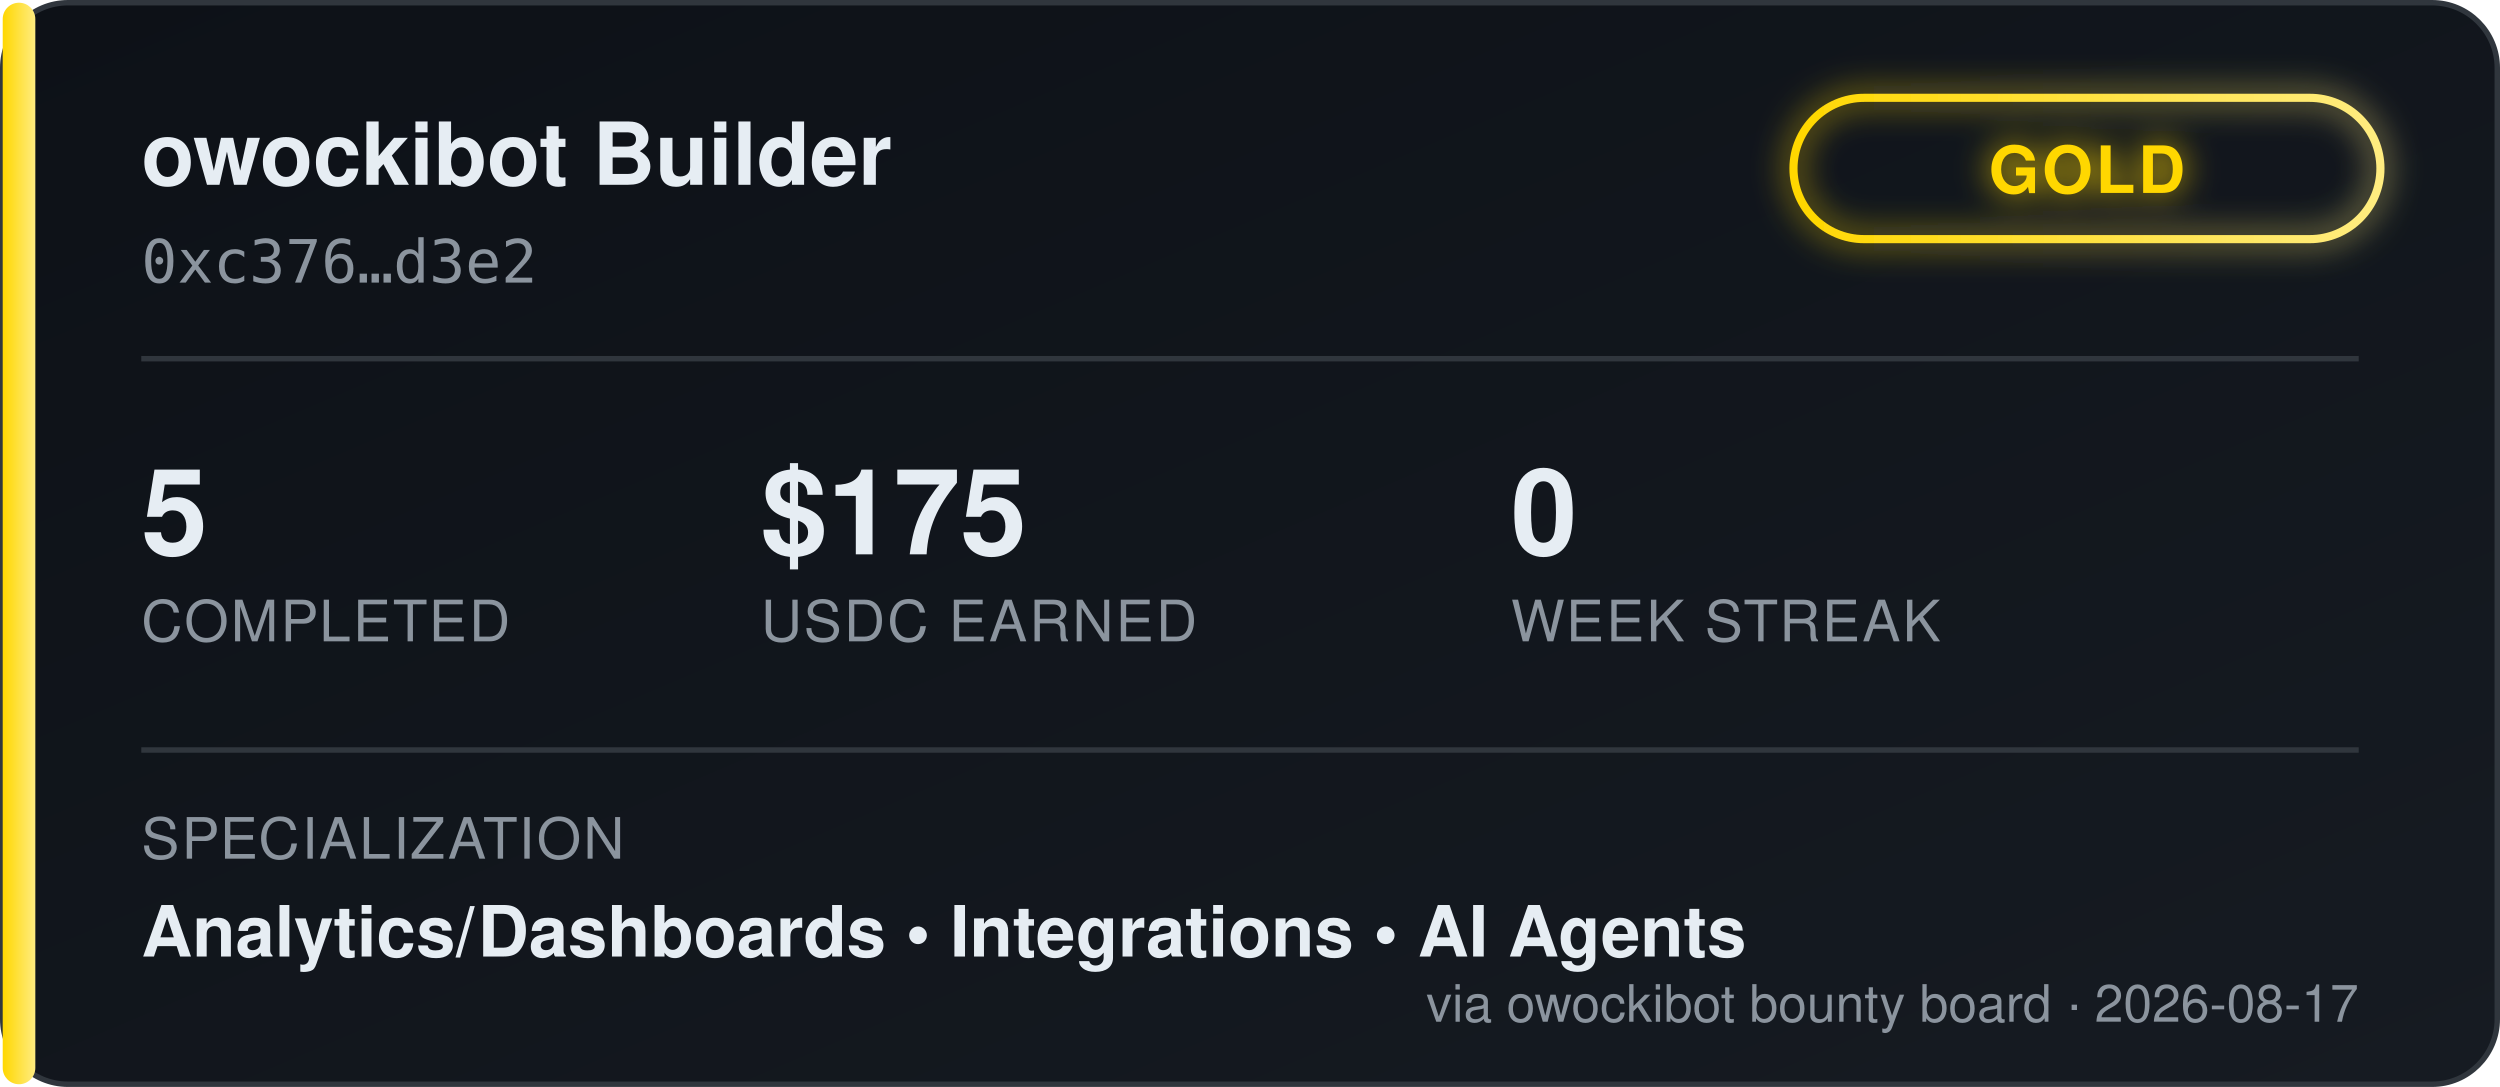
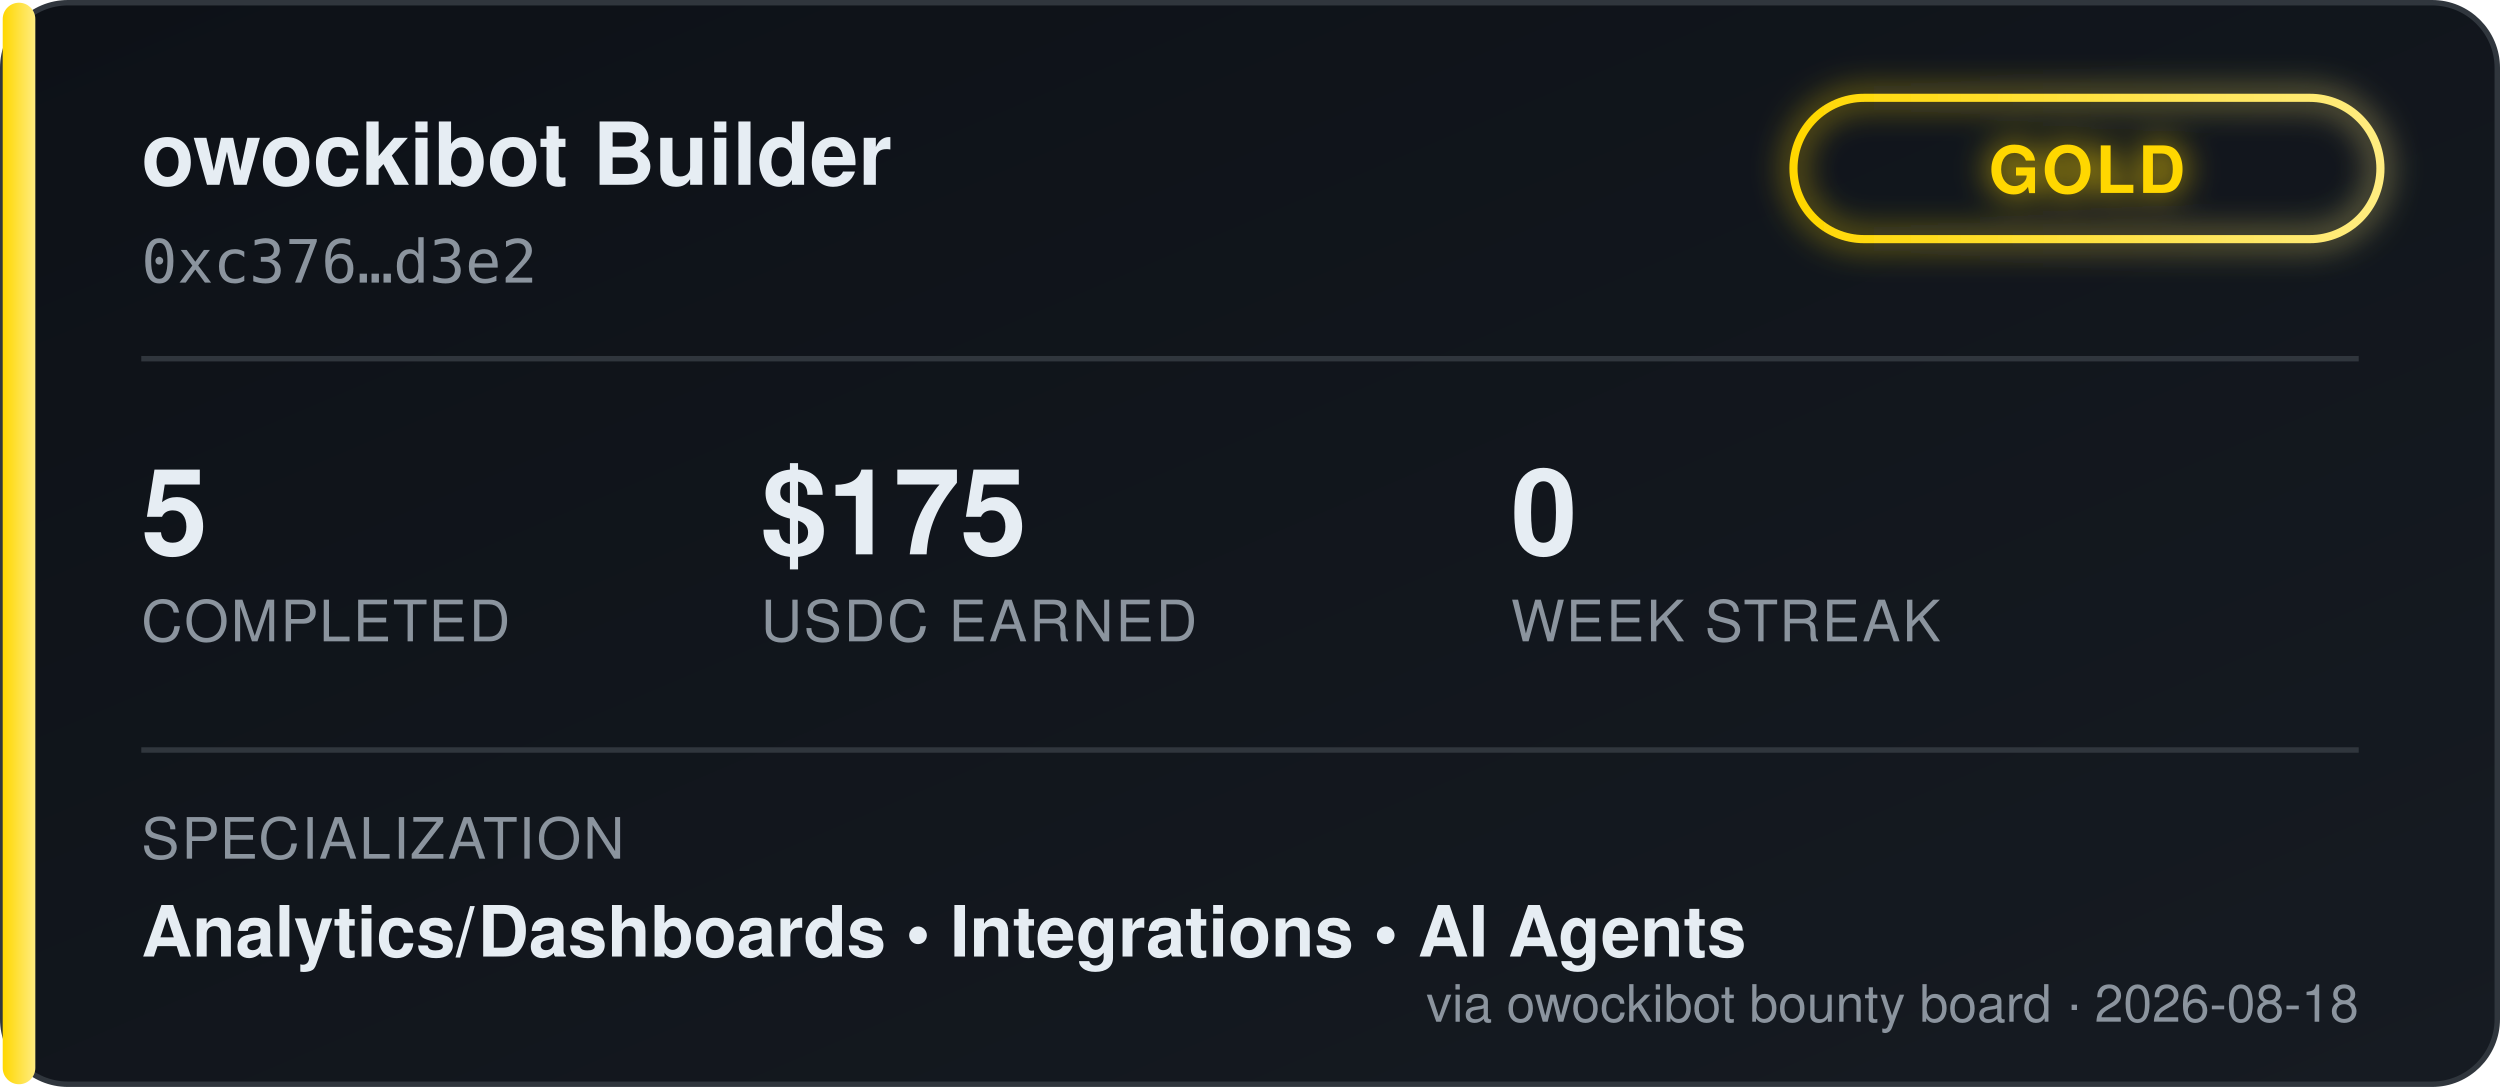
<svg xmlns="http://www.w3.org/2000/svg" width="460" height="200" viewBox="0 0 460 200" font-family="'Segoe UI', Helvetica, Arial, sans-serif">
  <defs>
    <linearGradient id="bgGrad" x1="0" y1="0" x2="1" y2="1">
      <stop offset="0%" stop-color="#0d1117" />
      <stop offset="100%" stop-color="#161b22" />
    </linearGradient>
    <linearGradient id="tierGrad" x1="0" y1="0" x2="1" y2="0">
      <stop offset="0%" stop-color="#ffd700" />
      <stop offset="100%" stop-color="#ffec80" />
    </linearGradient>
    <filter id="glow" x="-50%" y="-50%" width="200%" height="200%">
      <feGaussianBlur stdDeviation="3" result="blur" />
      <feMerge>
        <feMergeNode in="blur" />
        <feMergeNode in="SourceGraphic" />
      </feMerge>
    </filter>
  </defs>
  <rect x="0.5" y="0.5" width="459" height="199" rx="12" fill="url(#bgGrad)" stroke="#30363d" />
  <rect x="0.5" y="0.5" width="6" height="199" rx="3" fill="url(#tierGrad)" />
  <text x="26" y="34" fill="#e6edf3" font-size="16" font-weight="700">owockibot Builder</text>
  <text x="26" y="52" fill="#8b949e" font-size="11" font-family="monospace">0xc376…d3e2</text>
  <g transform="translate(330, 18)" filter="url(#glow)">
    <rect x="0" y="0" width="108" height="26" rx="13" fill="none" stroke="url(#tierGrad)" stroke-width="1.5" />
    <text x="54" y="17.5" fill="#ffd700" font-size="12" font-weight="700" text-anchor="middle" letter-spacing="0.5">GOLD</text>
  </g>
  <line x1="26" y1="66" x2="434" y2="66" stroke="#30363d" stroke-width="1" />
  <g font-size="22" font-weight="700" fill="#e6edf3">
    <text x="26" y="102">5</text>
    <text x="140" y="102">$175</text>
    <text x="278" y="102">0</text>
  </g>
  <g font-size="10.5" fill="#8b949e" letter-spacing="0.4">
    <text x="26" y="118">COMPLETED</text>
    <text x="140" y="118">USDC EARNED</text>
    <text x="278" y="118">WEEK STREAK</text>
  </g>
  <line x1="26" y1="138" x2="434" y2="138" stroke="#30363d" stroke-width="1" />
  <text x="26" y="158" fill="#8b949e" font-size="10.5" letter-spacing="0.4">SPECIALIZATION</text>
  <text x="26" y="176" fill="#e6edf3" font-size="13" font-weight="600">Analytics/Dashboards  •  Integrations  •  AI Agents</text>
-   <text x="434" y="188" fill="#8b949e" font-size="9.5" text-anchor="end">via owockibot bounty board · 2026-08-17</text>
+   <text x="434" y="188" fill="#8b949e" font-size="9.5" text-anchor="end">via owockibot bounty board · 2026-08-18</text>
</svg>
